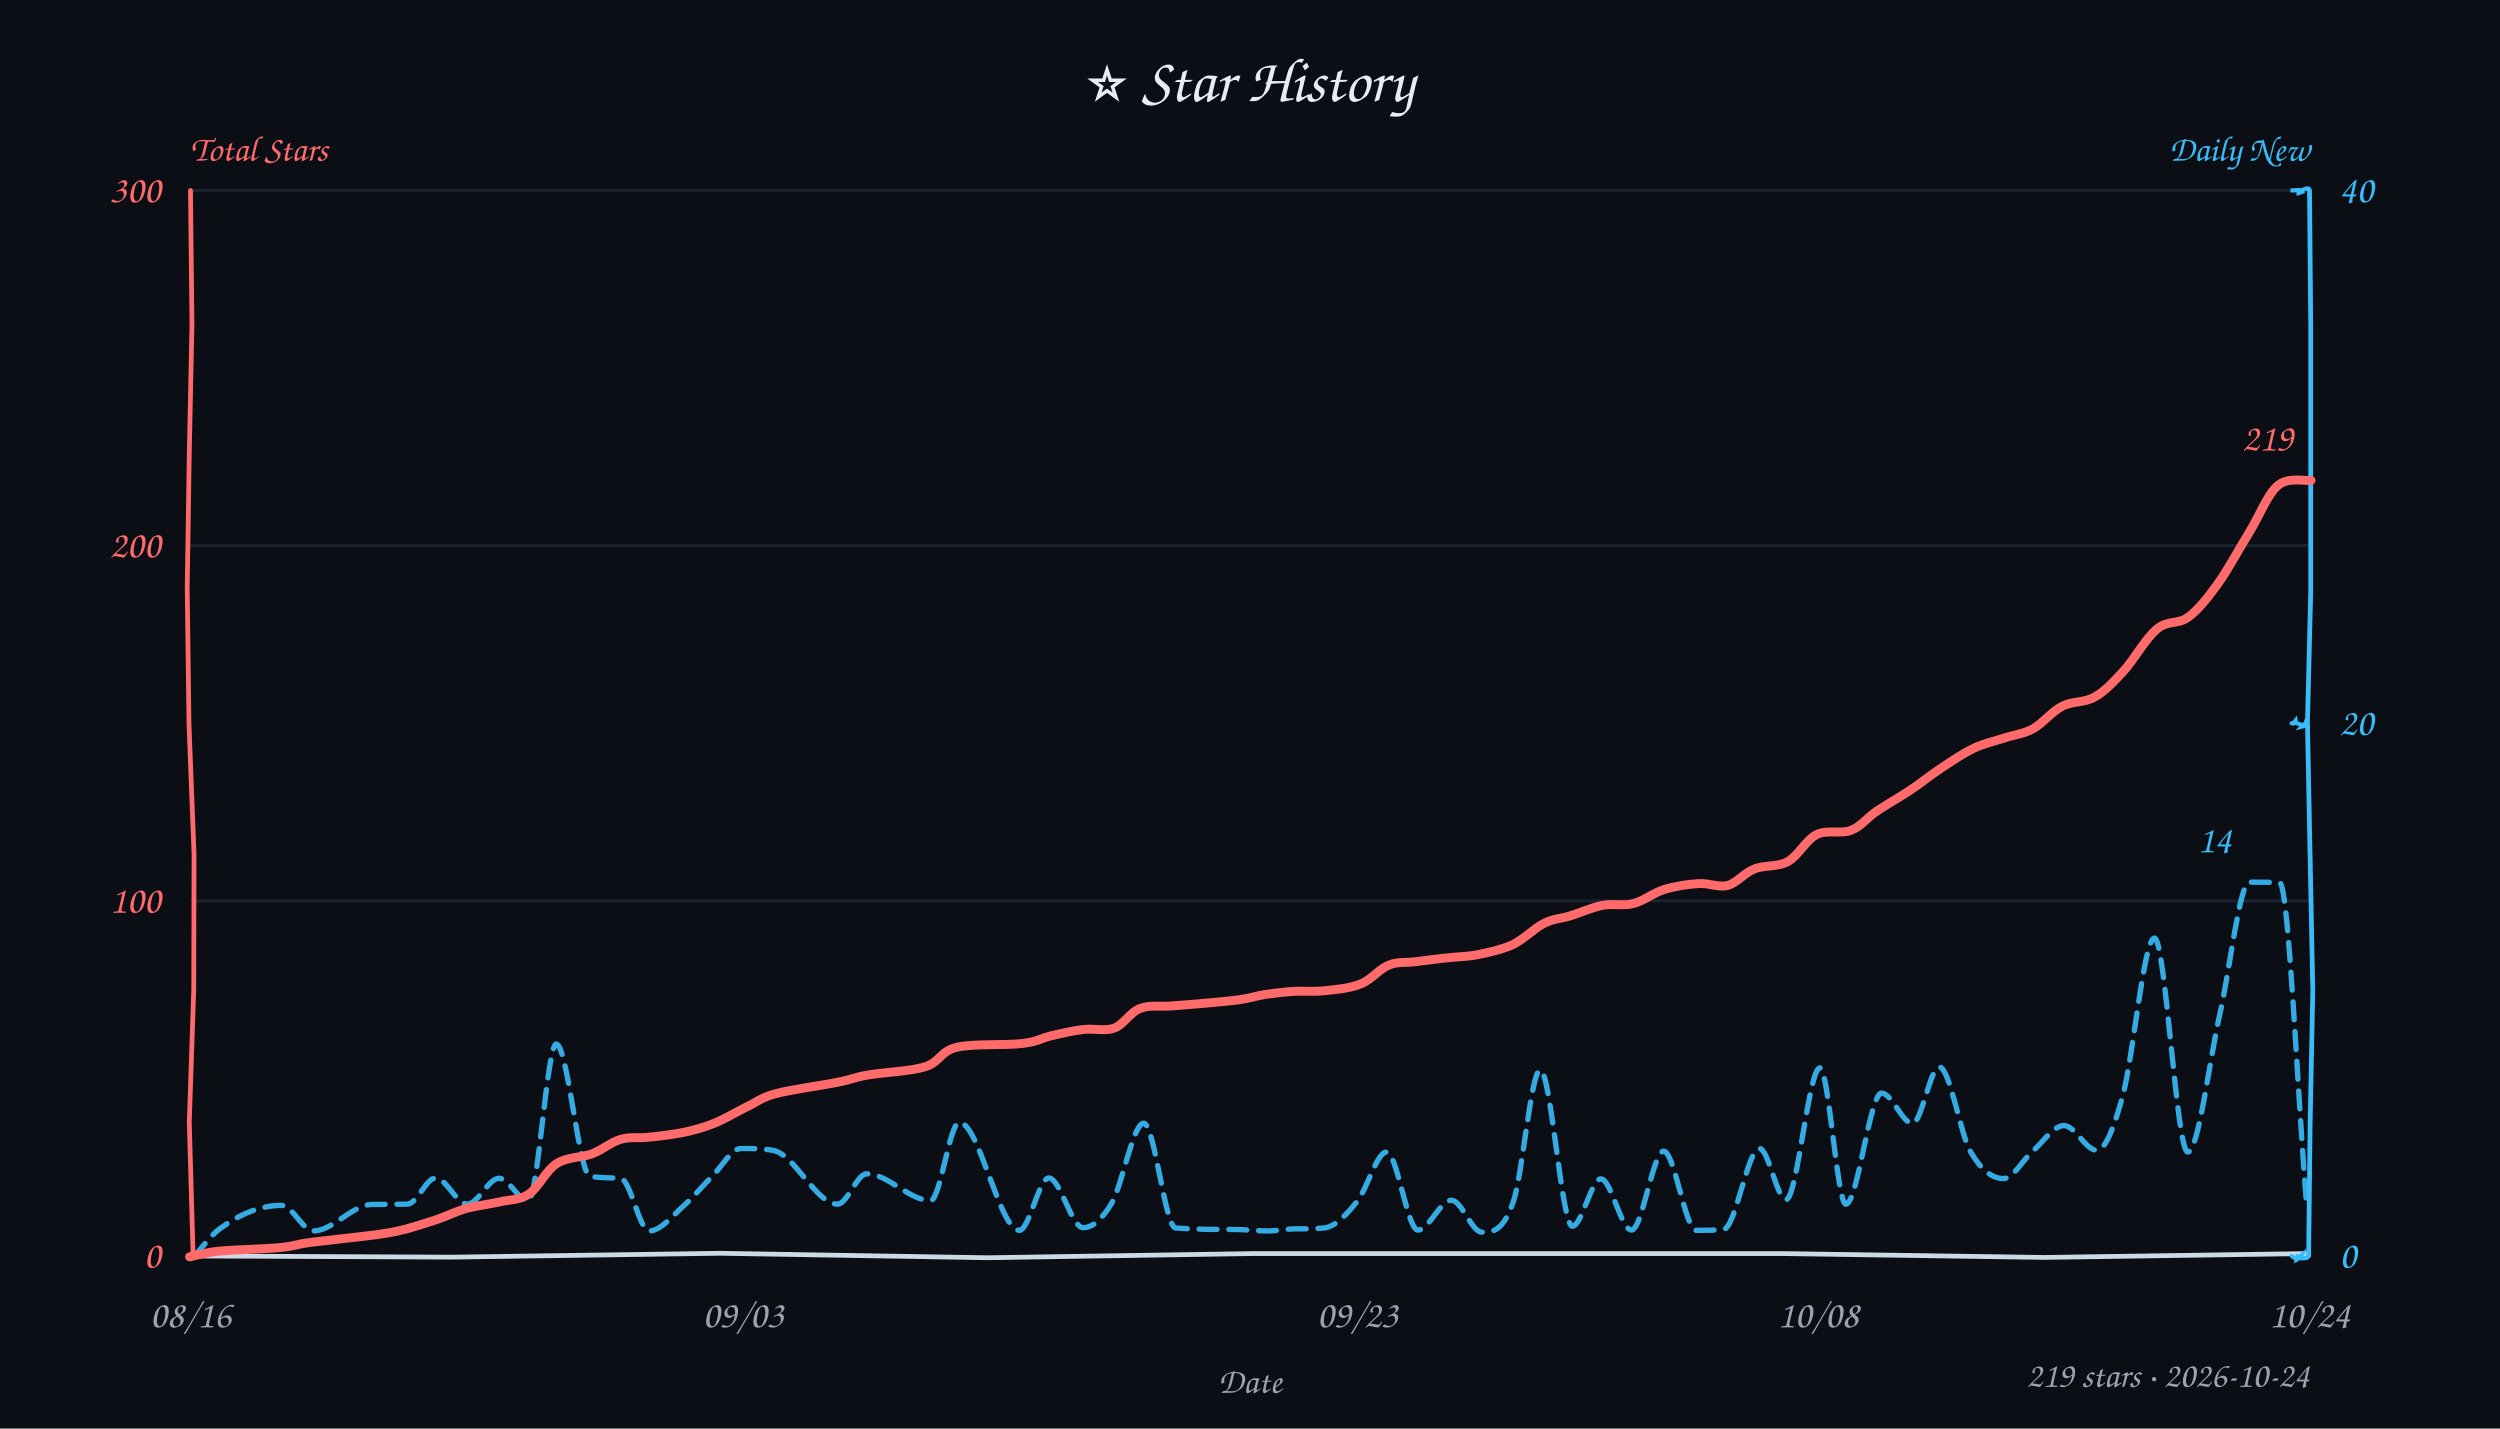
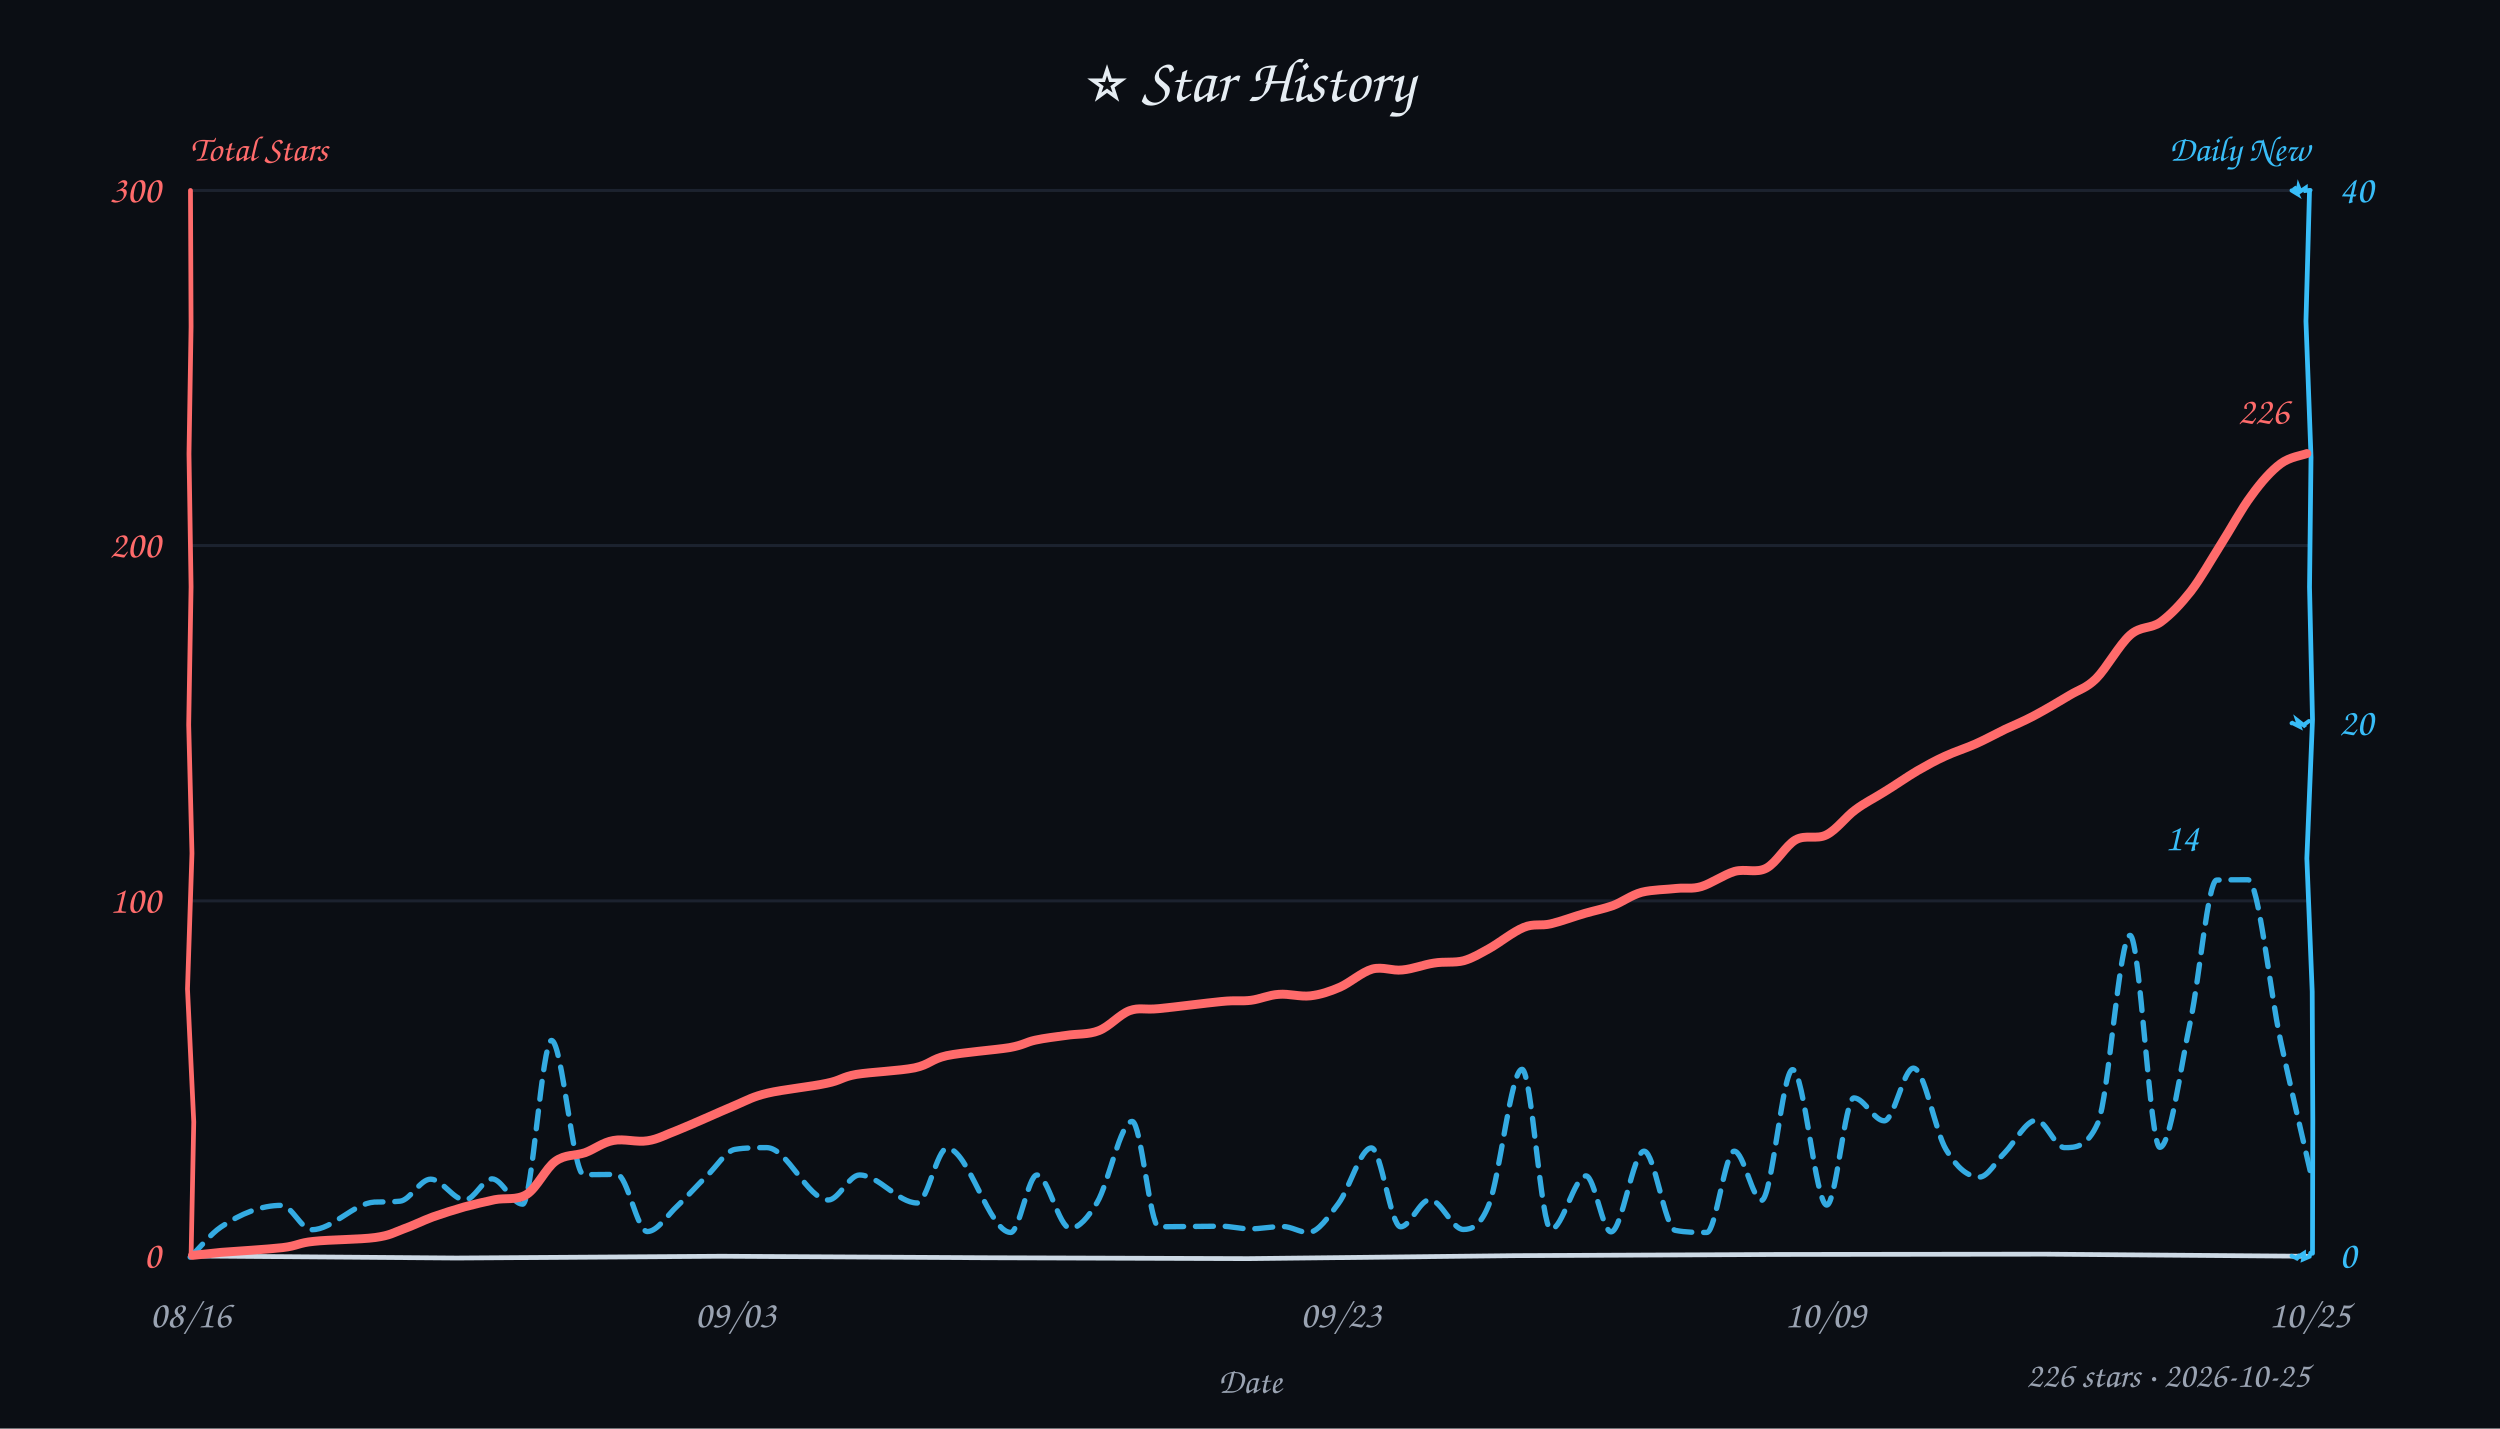
<svg xmlns="http://www.w3.org/2000/svg" width="840" height="480" viewBox="0 0 840 480" fill="#e6edf3">
  <style>text{font-family:"Comic Sans MS","Comic Sans","Chalkboard SE","Marker Felt","Segoe Print",cursive}</style>
  <rect width="100%" height="100%" fill="#0b0e14" />
  <text x="420" y="34" text-anchor="middle" font-size="21">⭐ Star History</text>
  <text x="64" y="54" font-size="12" font-weight="600" fill="#ff6b6b">Total Stars</text>
  <text x="776" y="54" text-anchor="end" font-size="12" font-weight="600" fill="#38bdf8">Daily New</text>
  <line x1="64" y1="302.7" x2="776" y2="302.7" stroke="#232b3a" stroke-width="1" opacity="0.7" />
  <line x1="64" y1="183.3" x2="776" y2="183.3" stroke="#232b3a" stroke-width="1" opacity="0.7" />
  <line x1="64" y1="64.0" x2="776" y2="64.0" stroke="#232b3a" stroke-width="1" opacity="0.7" />
-   <path d="M 64 422 L 151.9 422.4 L 241.7 421.1 L 331.8 422.6 L 420.9 421.2 L 508.4 421.2 L 599.1 421.2 L 686.8 422.5 L 775.0 421.2" stroke="#cdd9e5" stroke-width="1.6" fill="none" stroke-linecap="round" />
-   <path d="M 64 64 L 64.5 109.0 L 63.6 152.3 L 62.9 197.5 L 63.5 243.4 L 65.2 287.1 L 65.1 332.5 L 63.6 377.1 L 64.9 422.5" stroke="#ff6b6b" stroke-width="1.6" fill="none" stroke-linecap="round" data-axis="total" />
-   <path d="M 776 64 L 776.4 108.9 L 776.4 153.7 L 776.4 199.0 L 775.3 242.9 L 776.2 288.1 L 777.1 332.9 L 776.2 377.8 L 775.7 422.0" stroke="#38bdf8" stroke-width="1.6" fill="none" stroke-linecap="round" data-axis="daily" />
-   <path d="M 770 422 L 771.6 423.1 L 772.1 421.5 L 771.8 422.9 L 773.6 421.5 L 773.1 422.8 L 775.0 422.7 L 775.3 422.4 L 775.7 421.4" stroke="#38bdf8" stroke-width="1.4" fill="none" stroke-linecap="round" />
-   <path d="M 770 243 L 770.5 243.1 L 771.3 242.1 L 771.4 242.9 L 773.7 243.7 L 773.9 244.0 L 773.5 244.1 L 774.9 242.7 L 774.9 242.1" stroke="#38bdf8" stroke-width="1.4" fill="none" stroke-linecap="round" />
-   <path d="M 770 64 L 769.6 64.0 L 772.2 63.9 L 772.3 64.9 L 773.4 64.5 L 773.0 64.0 L 773.6 63.8 L 775.1 63.3 L 775.8 63.4" stroke="#38bdf8" stroke-width="1.4" fill="none" stroke-linecap="round" />
+   <path d="M 64 422 L 153.4 422.7 L 242.4 422.1 L 330.7 422.6 L 419.2 422.9 L 508.7 421.9 L 597.3 421.5 L 687.1 421.4 L 775.0 422.1" stroke="#cdd9e5" stroke-width="1.6" fill="none" stroke-linecap="round" />
+   <path d="M 64 64 L 64.2 109.8 L 63.5 152.5 L 64.2 197.2 L 63.4 243.5 L 64.5 286.7 L 63.0 332.3 L 65.1 377.0 L 64.2 422.2" stroke="#ff6b6b" stroke-width="1.6" fill="none" stroke-linecap="round" data-axis="total" />
+   <path d="M 776 64 L 774.8 107.9 L 776.5 153.7 L 776.0 197.3 L 777.0 241.8 L 775.1 288.4 L 776.9 333.2 L 777.1 376.5 L 777.0 421.1" stroke="#38bdf8" stroke-width="1.6" fill="none" stroke-linecap="round" data-axis="daily" />
+   <path d="M 770 422 L 771.8 422.8 L 772.7 421.7 L 771.1 423.0 L 774.1 421.1 L 774.1 422.1 L 773.9 423.1 L 776.0 422.2 L 776.3 421.0" stroke="#38bdf8" stroke-width="1.4" fill="none" stroke-linecap="round" />
+   <path d="M 770 243 L 770.2 242.9 L 772.6 244.1 L 771.9 242.0 L 774.2 243.8 L 774.7 243.4 L 775.0 243.5 L 774.4 243.3 L 775.8 242.3" stroke="#38bdf8" stroke-width="1.4" fill="none" stroke-linecap="round" />
+   <path d="M 770 64 L 771.8 65.1 L 770.8 62.9 L 772.1 64.0 L 772.3 62.8 L 772.9 64.3 L 774.7 63.1 L 774.7 64.1 L 776.3 63.9" stroke="#38bdf8" stroke-width="1.4" fill="none" stroke-linecap="round" />
  <text x="54" y="426.0" text-anchor="end" font-size="13" fill="#ff6b6b" data-axis="total">0</text>
  <text x="54" y="306.7" text-anchor="end" font-size="13" fill="#ff6b6b" data-axis="total">100</text>
  <text x="54" y="187.3" text-anchor="end" font-size="13" fill="#ff6b6b" data-axis="total">200</text>
  <text x="54" y="68.0" text-anchor="end" font-size="13" fill="#ff6b6b" data-axis="total">300</text>
  <text x="786" y="426.0" text-anchor="start" font-size="13" fill="#38bdf8" data-axis="daily">0</text>
  <text x="786" y="247.0" text-anchor="start" font-size="13" fill="#38bdf8" data-axis="daily">20</text>
  <text x="786" y="68.0" text-anchor="start" font-size="13" fill="#38bdf8" data-axis="daily">40</text>
  <text x="64.0" y="446" text-anchor="middle" font-size="13" fill="#9aa3b2">08/16</text>
-   <text x="249.7" y="446" text-anchor="middle" font-size="13" fill="#9aa3b2">09/03</text>
-   <text x="456.1" y="446" text-anchor="middle" font-size="13" fill="#9aa3b2">09/23</text>
-   <text x="610.9" y="446" text-anchor="middle" font-size="13" fill="#9aa3b2">10/08</text>
-   <text x="776.0" y="446" text-anchor="middle" font-size="13" fill="#9aa3b2">10/24</text>
+   <text x="247.1" y="446" text-anchor="middle" font-size="13" fill="#9aa3b2">09/03</text>
+   <text x="450.5" y="446" text-anchor="middle" font-size="13" fill="#9aa3b2">09/23</text>
+   <text x="613.3" y="446" text-anchor="middle" font-size="13" fill="#9aa3b2">10/09</text>
+   <text x="776.0" y="446" text-anchor="middle" font-size="13" fill="#9aa3b2">10/25</text>
  <text x="420" y="468" font-size="12" fill="#9aa3b2" text-anchor="middle">Date</text>
-   <path d="M 65.0 422.4 C 67.9 419.2, 70.9 415.0, 73.8 412.9 C 80.7 407.8, 87.7 405.0, 94.6 405.0 C 98.2 405.0, 101.8 413.6, 105.3 413.6 C 111.8 413.6, 118.4 404.8, 124.9 404.7 C 128.9 404.6, 132.9 404.7, 136.9 404.6 C 140.1 404.5, 143.2 395.8, 146.4 395.8 C 149.9 395.8, 153.4 404.6, 157.0 404.6 C 160.6 404.6, 164.1 395.9, 167.7 395.9 C 171.0 395.9, 174.3 403.5, 177.5 403.5 C 180.7 403.5, 183.8 350.8, 186.9 350.8 C 190.7 350.8, 194.5 394.5, 198.2 395.2 C 201.7 395.9, 205.2 395.6, 208.6 396.0 C 211.8 396.3, 214.9 413.6, 218.1 413.6 C 222.1 413.6, 226.1 408.3, 230.1 404.8 C 233.2 402.0, 236.4 398.1, 239.5 395.0 C 242.7 391.8, 245.8 385.9, 249.0 385.9 C 252.5 385.9, 256.1 385.9, 259.6 386.5 C 266.9 387.6, 274.2 404.6, 281.4 404.6 C 284.7 404.6, 287.9 394.4, 291.2 394.4 C 298.4 394.4, 305.5 403.4, 312.7 403.4 C 315.9 403.4, 319.1 377.1, 322.3 377.1 C 329.0 377.1, 335.8 413.4, 342.5 413.4 C 345.8 413.4, 349.1 395.8, 352.4 395.8 C 356.2 395.8, 360.1 412.5, 363.9 412.5 C 367.1 412.5, 370.3 409.7, 373.5 404.3 C 377.1 398.3, 380.7 377.4, 384.3 377.4 C 387.9 377.4, 391.4 412.3, 395.0 412.6 C 401.5 413.1, 408.0 413.1, 414.5 413.1 C 418.3 413.1, 422.2 413.6, 426.0 413.6 C 428.9 413.6, 431.8 413.0, 434.7 412.9 C 438.1 412.9, 441.5 412.9, 444.9 412.6 C 448.6 412.2, 452.3 408.3, 455.9 403.8 C 459.3 399.7, 462.6 387.1, 465.9 387.1 C 469.4 387.1, 472.9 413.3, 476.4 413.3 C 480.1 413.3, 483.9 403.3, 487.7 403.3 C 491.1 403.3, 494.5 414.0, 497.9 414.0 C 501.4 414.0, 505.0 414.0, 508.5 403.7 C 511.5 395.0, 514.5 359.5, 517.5 359.5 C 521.1 359.5, 524.7 412.0, 528.3 412.0 C 531.5 412.0, 534.7 396.1, 537.9 396.1 C 541.3 396.1, 544.7 413.3, 548.2 413.3 C 551.8 413.3, 555.4 386.8, 559.0 386.8 C 562.6 386.8, 566.3 413.4, 569.9 413.4 C 573.0 413.4, 576.0 413.4, 579.1 413.1 C 583.2 412.7, 587.2 385.9, 591.2 385.9 C 594.2 385.9, 597.1 403.1, 600.1 403.1 C 603.9 403.1, 607.7 358.8, 611.5 358.8 C 614.4 358.8, 617.3 404.6, 620.2 404.6 C 624.2 404.6, 628.2 367.3, 632.2 367.3 C 635.7 367.3, 639.2 377.5, 642.6 377.5 C 645.6 377.5, 648.6 358.5, 651.6 358.5 C 655.1 358.5, 658.6 380.7, 662.0 386.8 C 665.8 393.4, 669.5 396.0, 673.2 396.0 C 676.4 396.0, 679.7 389.7, 682.9 386.9 C 686.5 383.7, 690.0 378.2, 693.5 378.2 C 697.2 378.2, 700.8 386.5, 704.5 386.5 C 707.4 386.5, 710.3 378.9, 713.1 368.7 C 716.7 356.1, 720.3 315.2, 723.9 315.2 C 727.6 315.2, 731.3 387.1, 735.1 387.1 C 738.7 387.1, 742.3 356.4, 745.9 340.6 C 749.2 326.1, 752.5 296.4, 755.8 296.4 C 759.2 296.4, 762.6 296.4, 766.0 296.6 C 769.0 296.9, 772.0 368.6, 775.0 404.6" fill="none" stroke="#38bdf8" stroke-width="1.8" stroke-dasharray="6 4" stroke-linecap="round" stroke-linejoin="round" opacity="0.9" />
-   <path d="M 63.7 422.3 C 65.3 422.0, 68.3 421.0, 73.4 420.4 C 78.4 419.9, 88.7 419.7, 93.9 419.2 C 99.1 418.7, 99.2 418.1, 104.7 417.4 C 110.2 416.7, 121.7 415.5, 127.0 414.8 C 132.2 414.0, 132.9 413.8, 136.3 413.0 C 139.6 412.1, 143.5 410.8, 147.0 409.7 C 150.4 408.5, 153.3 407.0, 156.8 406.0 C 160.3 405.1, 164.6 404.6, 168.0 403.8 C 171.5 403.0, 174.6 403.3, 177.7 401.2 C 180.9 399.1, 183.4 393.3, 187.0 391.0 C 190.5 388.7, 195.3 389.0, 198.9 387.7 C 202.5 386.3, 205.4 383.7, 208.6 382.8 C 211.8 381.9, 214.5 382.5, 217.9 382.1 C 221.4 381.8, 225.9 381.2, 229.6 380.5 C 233.2 379.7, 236.3 378.9, 239.8 377.5 C 243.3 376.1, 247.3 373.7, 250.7 372.0 C 254.2 370.4, 255.4 368.9, 260.5 367.5 C 265.7 366.1, 276.4 364.7, 281.6 363.6 C 286.7 362.6, 286.8 362.0, 291.7 361.2 C 296.6 360.3, 305.9 360.0, 310.9 358.4 C 315.8 356.9, 316.0 353.2, 321.4 351.9 C 326.8 350.6, 338.2 351.3, 343.5 350.6 C 348.8 350.0, 349.8 348.8, 353.3 348.0 C 356.7 347.2, 360.6 346.3, 364.1 345.9 C 367.7 345.5, 371.3 346.6, 374.5 345.4 C 377.6 344.2, 379.8 340.0, 383.2 338.8 C 386.7 337.5, 389.7 338.4, 395.0 337.9 C 400.2 337.5, 409.8 336.7, 414.9 336.1 C 420.0 335.5, 422.0 334.6, 425.3 334.1 C 428.6 333.7, 431.4 333.3, 434.7 333.1 C 437.9 332.9, 441.1 333.3, 444.9 332.9 C 448.6 332.5, 453.6 332.1, 457.2 330.6 C 460.8 329.2, 463.5 325.5, 466.6 324.3 C 469.6 323.0, 472.4 323.6, 475.8 323.1 C 479.1 322.7, 483.3 322.1, 486.7 321.8 C 490.1 321.4, 492.7 321.5, 496.3 320.8 C 499.9 320.1, 504.5 319.1, 508.3 317.4 C 512.0 315.6, 515.6 311.8, 518.9 310.2 C 522.1 308.6, 524.4 308.7, 527.7 307.7 C 530.9 306.7, 534.9 304.9, 538.4 304.2 C 542.0 303.5, 545.4 304.5, 548.8 303.6 C 552.3 302.7, 555.5 300.0, 559.1 298.9 C 562.7 297.8, 567.0 297.1, 570.6 296.9 C 574.1 296.6, 577.4 298.3, 580.5 297.5 C 583.7 296.6, 586.1 293.3, 589.4 292.0 C 592.8 290.6, 597.2 291.4, 600.7 289.5 C 604.2 287.6, 606.8 282.2, 610.4 280.4 C 613.9 278.7, 618.6 280.3, 621.9 279.0 C 625.3 277.7, 627.2 274.9, 630.5 272.6 C 633.9 270.3, 638.4 267.8, 642.0 265.4 C 645.7 262.9, 649.0 260.2, 652.5 257.9 C 656.0 255.6, 659.5 253.2, 663.0 251.5 C 666.5 249.8, 670.3 249.0, 673.7 247.9 C 677.0 246.8, 680.0 246.6, 683.2 244.8 C 686.4 243.0, 689.5 239.0, 692.9 237.3 C 696.4 235.5, 700.3 236.2, 703.8 234.2 C 707.2 232.3, 710.0 229.3, 713.5 225.5 C 717.0 221.7, 721.0 214.4, 724.7 211.4 C 728.3 208.3, 731.8 209.9, 735.2 207.4 C 738.6 204.9, 741.6 201.1, 745.1 196.3 C 748.5 191.6, 752.4 184.3, 755.8 178.8 C 759.2 173.3, 761.9 166.0, 765.4 163.1 C 768.8 160.2, 774.6 161.7, 776.5 161.4" fill="none" stroke="#ff6b6b" stroke-width="3" stroke-linecap="round" />
-   <text x="770.5" y="151.4" text-anchor="end" font-size="13" font-weight="600" fill="#ff6b6b" stroke="#0b0e14" stroke-width="3" paint-order="stroke" stroke-linejoin="round" data-peak="total">219</text>
-   <text x="749.8" y="286.4" text-anchor="end" font-size="13" font-weight="600" fill="#38bdf8" stroke="#0b0e14" stroke-width="3" paint-order="stroke" stroke-linejoin="round" data-peak="daily">14</text>
-   <text x="776" y="466" text-anchor="end" font-size="12" fill="#9aa3b2">219 stars · 2026-10-24</text>
+   <path d="M 63.9 422.4 C 67.4 419.0, 70.8 414.6, 74.2 412.3 C 81.0 407.7, 87.8 405.0, 94.6 405.0 C 98.0 405.0, 101.3 413.2, 104.7 413.2 C 111.7 413.2, 118.8 404.3, 125.8 403.9 C 128.7 403.8, 131.5 403.9, 134.4 403.6 C 137.8 403.3, 141.2 396.2, 144.7 396.2 C 148.5 396.2, 152.4 403.2, 156.2 403.2 C 159.3 403.2, 162.3 396.1, 165.3 396.1 C 168.7 396.1, 172.1 404.6, 175.6 404.6 C 178.8 404.6, 182.1 349.6, 185.3 349.6 C 188.9 349.6, 192.5 394.7, 196.1 394.7 C 199.9 394.7, 203.6 394.6, 207.3 394.6 C 210.7 394.6, 214.1 413.8, 217.5 413.8 C 220.9 413.8, 224.3 408.2, 227.7 405.1 C 231.0 402.0, 234.2 398.3, 237.5 395.1 C 240.7 392.1, 243.8 386.8, 246.9 386.2 C 250.5 385.6, 254.1 385.6, 257.6 385.6 C 264.5 385.6, 271.4 403.2, 278.3 403.2 C 281.8 403.2, 285.3 394.8, 288.8 394.8 C 295.3 394.8, 301.7 404.2, 308.2 404.2 C 311.5 404.2, 314.9 385.8, 318.2 385.8 C 325.3 385.8, 332.4 414.1, 339.6 414.1 C 342.5 414.1, 345.5 394.8, 348.4 394.8 C 352.1 394.8, 355.8 412.7, 359.6 412.7 C 362.6 412.7, 365.6 409.0, 368.6 404.1 C 372.5 397.6, 376.5 376.8, 380.4 376.8 C 383.4 376.8, 386.4 412.2, 389.3 412.2 C 396.3 412.2, 403.3 412.0, 410.3 412.0 C 413.5 412.0, 416.8 412.9, 420.0 412.9 C 423.7 412.9, 427.3 412.1, 431.0 412.1 C 433.9 412.1, 436.7 414.1, 439.6 414.1 C 442.9 414.1, 446.3 408.9, 449.7 404.4 C 453.4 399.5, 457.1 385.7, 460.8 385.7 C 464.0 385.7, 467.3 412.2, 470.6 412.2 C 473.8 412.2, 477.1 403.1, 480.4 403.1 C 484.2 403.1, 487.9 413.1, 491.7 413.1 C 494.6 413.1, 497.4 412.0, 500.3 404.7 C 504.0 395.3, 507.7 359.3, 511.4 359.3 C 514.6 359.3, 517.8 413.1, 521.1 413.1 C 525.0 413.1, 529.0 395.1, 532.9 395.1 C 535.7 395.1, 538.5 413.9, 541.3 413.9 C 545.0 413.9, 548.7 386.8, 552.4 386.8 C 555.9 386.8, 559.4 412.7, 562.9 413.4 C 566.4 414.1, 570.0 414.1, 573.5 414.1 C 576.5 414.1, 579.6 386.8, 582.7 386.8 C 585.8 386.8, 588.9 403.3, 591.9 403.3 C 595.4 403.3, 598.9 359.4, 602.3 359.4 C 606.2 359.4, 610.0 404.9, 613.8 404.9 C 616.9 404.9, 619.9 368.9, 622.9 368.9 C 626.3 368.9, 629.7 376.6, 633.1 376.6 C 636.4 376.6, 639.6 358.9, 642.9 358.9 C 646.6 358.9, 650.2 380.2, 653.9 386.3 C 657.6 392.5, 661.3 395.5, 665.1 395.5 C 667.9 395.5, 670.7 390.1, 673.6 387.3 C 677.1 383.7, 680.7 376.4, 684.2 376.4 C 687.4 376.4, 690.5 385.6, 693.7 385.6 C 697.4 385.6, 701.2 385.6, 704.9 377.3 C 708.5 369.2, 712.1 314.3, 715.7 314.3 C 719.0 314.3, 722.4 385.5, 725.7 385.5 C 729.2 385.5, 732.6 358.9, 736.1 342.5 C 739.0 328.7, 741.9 295.8, 744.8 295.7 C 748.3 295.6, 751.8 295.6, 755.3 295.6 C 758.9 295.6, 762.6 332.7, 766.3 349.8 C 769.7 365.6, 773.1 379.7, 776.5 394.6" fill="none" stroke="#38bdf8" stroke-width="1.8" stroke-dasharray="6 4" stroke-linecap="round" stroke-linejoin="round" opacity="0.9" />
+   <path d="M 64.7 421.8 C 66.3 421.7, 69.1 421.3, 74.2 420.8 C 79.2 420.4, 89.7 419.8, 94.9 419.2 C 100.1 418.6, 100.2 417.6, 105.4 417.1 C 110.6 416.5, 121.1 416.5, 126.1 415.8 C 131.1 415.1, 132.2 414.2, 135.4 413.0 C 138.6 411.9, 141.9 410.2, 145.4 408.9 C 148.8 407.7, 152.6 406.5, 156.1 405.5 C 159.6 404.6, 162.8 403.8, 166.2 403.1 C 169.7 402.4, 173.6 403.4, 177.0 401.3 C 180.4 399.1, 183.4 392.5, 186.6 390.2 C 189.9 387.8, 193.3 388.4, 196.6 387.3 C 199.8 386.1, 202.6 383.8, 206.1 383.2 C 209.6 382.5, 214.0 383.9, 217.6 383.3 C 221.1 382.8, 224.0 381.1, 227.3 379.9 C 230.5 378.6, 233.5 377.3, 236.9 375.8 C 240.4 374.3, 244.3 372.5, 247.7 371.1 C 251.2 369.6, 252.9 368.5, 257.9 367.3 C 262.9 366.1, 272.7 365.1, 277.7 364.0 C 282.7 363.0, 282.7 361.9, 287.7 361.0 C 292.6 360.2, 302.3 359.8, 307.3 358.8 C 312.4 357.7, 312.8 355.9, 318.1 354.7 C 323.4 353.6, 334.2 352.8, 339.2 352.0 C 344.1 351.1, 344.6 350.2, 347.8 349.5 C 351.0 348.8, 354.6 348.4, 358.2 347.9 C 361.8 347.3, 365.7 347.7, 369.2 346.3 C 372.8 344.9, 376.1 340.9, 379.5 339.6 C 382.9 338.4, 384.3 339.4, 389.4 338.9 C 394.6 338.4, 405.3 337.0, 410.5 336.5 C 415.6 336.0, 417.1 336.5, 420.3 336.1 C 423.5 335.7, 426.3 334.3, 429.7 334.1 C 433.0 333.8, 436.9 335.0, 440.3 334.6 C 443.7 334.2, 446.7 333.2, 450.2 331.7 C 453.6 330.2, 457.6 326.6, 461.1 325.6 C 464.6 324.7, 467.8 326.3, 471.2 325.9 C 474.7 325.6, 478.4 324.1, 481.8 323.6 C 485.3 323.0, 488.7 323.6, 491.8 322.8 C 494.9 321.9, 497.1 320.5, 500.4 318.7 C 503.8 316.8, 508.5 313.0, 512.0 311.6 C 515.4 310.2, 517.7 311.2, 521.1 310.4 C 524.5 309.6, 529.0 307.9, 532.5 306.9 C 536.0 305.9, 538.7 305.4, 541.9 304.3 C 545.1 303.1, 548.0 300.8, 551.6 299.8 C 555.2 298.9, 560.1 298.9, 563.4 298.5 C 566.7 298.2, 568.4 298.8, 571.6 297.9 C 574.9 296.9, 579.2 293.9, 582.8 292.8 C 586.5 291.8, 590.1 293.5, 593.5 291.7 C 596.9 289.9, 600.0 284.1, 603.3 282.2 C 606.7 280.3, 610.4 282.2, 613.7 280.5 C 617.1 278.8, 620.2 274.4, 623.4 272.1 C 626.6 269.7, 629.4 268.4, 632.9 266.2 C 636.4 264.1, 640.8 261.0, 644.2 259.0 C 647.7 257.0, 650.2 255.6, 653.5 254.1 C 656.7 252.6, 660.3 251.5, 663.7 250.0 C 667.1 248.5, 670.5 246.6, 673.8 245.0 C 677.1 243.5, 679.8 242.4, 683.4 240.5 C 687.0 238.6, 691.9 235.7, 695.4 233.6 C 698.9 231.5, 700.9 231.3, 704.3 228.0 C 707.7 224.6, 712.1 216.6, 715.7 213.4 C 719.3 210.2, 722.6 211.4, 726.0 209.0 C 729.4 206.5, 732.7 203.0, 736.1 198.7 C 739.4 194.4, 742.7 188.5, 746.1 183.1 C 749.5 177.8, 753.1 171.0, 756.5 166.5 C 759.8 161.9, 763.2 158.1, 766.3 155.8 C 769.4 153.5, 773.6 153.0, 775.1 152.4" fill="none" stroke="#ff6b6b" stroke-width="3" stroke-linecap="round" />
+   <text x="769.1" y="142.4" text-anchor="end" font-size="13" font-weight="600" fill="#ff6b6b" stroke="#0b0e14" stroke-width="3" paint-order="stroke" stroke-linejoin="round" data-peak="total">226</text>
+   <text x="738.8" y="285.7" text-anchor="end" font-size="13" font-weight="600" fill="#38bdf8" stroke="#0b0e14" stroke-width="3" paint-order="stroke" stroke-linejoin="round" data-peak="daily">14</text>
+   <text x="776" y="466" text-anchor="end" font-size="12" fill="#9aa3b2">226 stars · 2026-10-25</text>
</svg>
